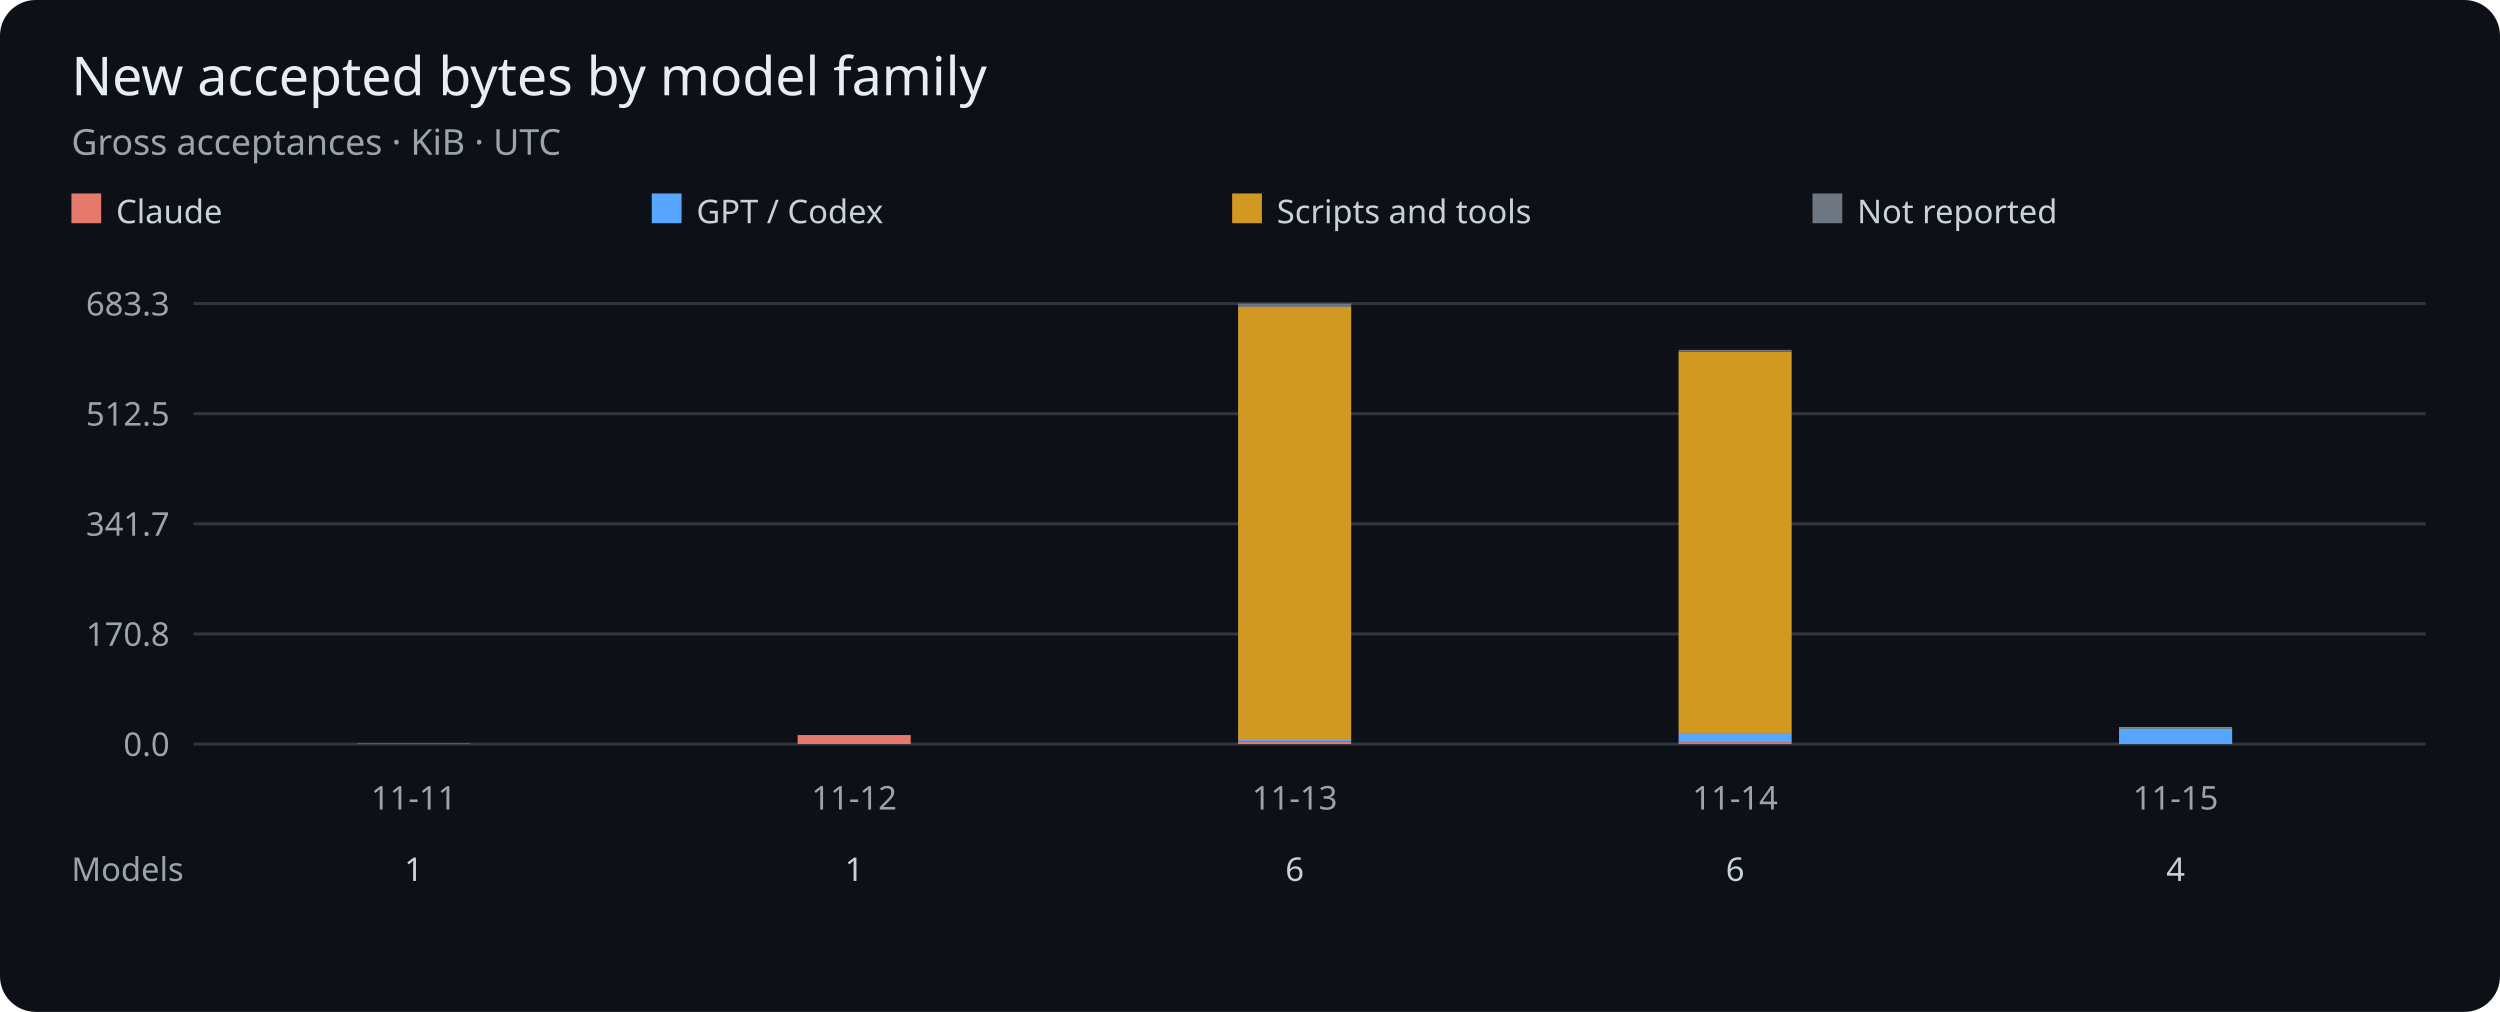
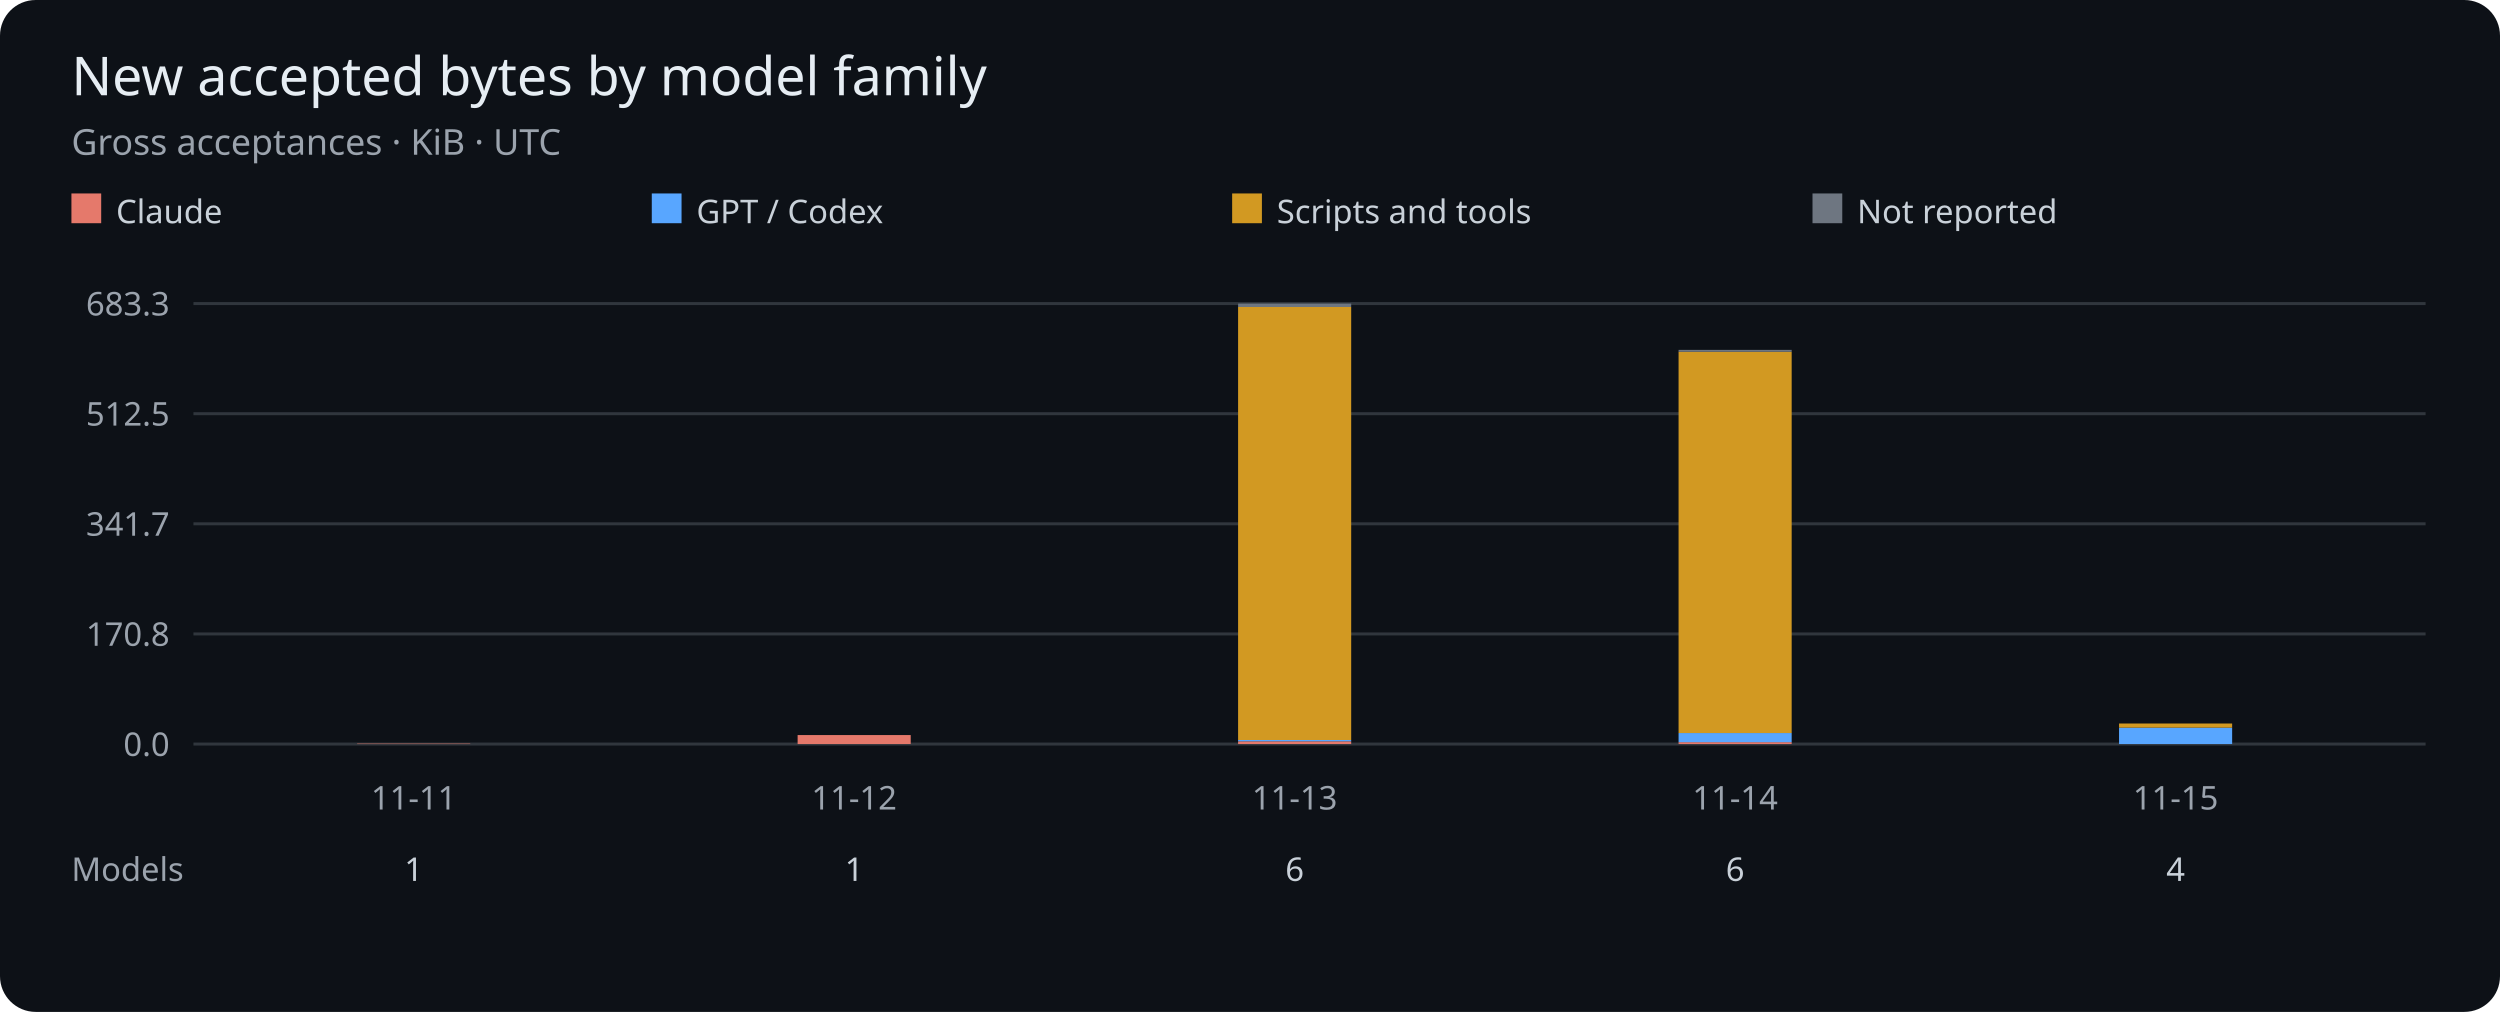
<svg xmlns="http://www.w3.org/2000/svg" viewBox="0 0 840 340" role="img" aria-label="Gross accepted bytes per UTC day by model family">
  <rect width="840" height="340" rx="12" fill="#0d1117" />
  <g font-family="sans-serif">
    <text x="24" y="32" fill="#e6edf3" font-size="18">New accepted bytes by model family</text>
    <text x="24" y="52" fill="#9ba3ad" font-size="12">Gross acceptances · KiB · UTC</text>
    <rect x="24" y="65" width="10" height="10" fill="#e5796b" />
    <text x="39" y="75" fill="#c9d1d9" font-size="11">Claude</text>
    <rect x="219" y="65" width="10" height="10" fill="#58a6ff" />
    <text x="234" y="75" fill="#c9d1d9" font-size="11">GPT / Codex</text>
    <rect x="414" y="65" width="10" height="10" fill="#d29922" />
    <text x="429" y="75" fill="#c9d1d9" font-size="11">Scripts and tools</text>
    <rect x="609" y="65" width="10" height="10" fill="#6e7681" />
    <text x="624" y="75" fill="#c9d1d9" font-size="11">Not reported</text>
    <path d="M65 250H815" stroke="#30363d" />
    <text x="57" y="254" fill="#9ba3ad" font-size="11" text-anchor="end">0.0</text>
    <path d="M65 213H815" stroke="#30363d" />
    <text x="57" y="217" fill="#9ba3ad" font-size="11" text-anchor="end">170.8</text>
    <path d="M65 176H815" stroke="#30363d" />
    <text x="57" y="180" fill="#9ba3ad" font-size="11" text-anchor="end">341.7</text>
    <path d="M65 139H815" stroke="#30363d" />
    <text x="57" y="143" fill="#9ba3ad" font-size="11" text-anchor="end">512.5</text>
    <path d="M65 102H815" stroke="#30363d" />
    <text x="57" y="106" fill="#9ba3ad" font-size="11" text-anchor="end">683.3</text>
    <rect x="120.00" y="249.86" width="38.00" height="0.14" fill="#e5796b" />
    <text x="139.00" y="272" fill="#9ba3ad" font-size="11" text-anchor="middle">11-11</text>
    <text x="139.00" y="296" fill="#c9d1d9" font-size="11" text-anchor="middle">1</text>
    <rect x="268.00" y="246.98" width="38.00" height="3.02" fill="#e5796b" />
    <text x="287.00" y="272" fill="#9ba3ad" font-size="11" text-anchor="middle">11-12</text>
    <text x="287.00" y="296" fill="#c9d1d9" font-size="11" text-anchor="middle">1</text>
    <rect x="416.00" y="249.07" width="38.00" height="0.93" fill="#e5796b" />
    <rect x="416.00" y="248.63" width="38.00" height="0.44" fill="#58a6ff" />
    <rect x="416.00" y="103.15" width="38.00" height="145.49" fill="#d29922" />
    <rect x="416.00" y="102.00" width="38.00" height="1.15" fill="#6e7681" />
    <text x="435.00" y="272" fill="#9ba3ad" font-size="11" text-anchor="middle">11-13</text>
    <text x="435.00" y="296" fill="#c9d1d9" font-size="11" text-anchor="middle">6</text>
    <rect x="564.00" y="249.36" width="38.00" height="0.64" fill="#e5796b" />
    <rect x="564.00" y="246.30" width="38.00" height="3.06" fill="#58a6ff" />
    <rect x="564.00" y="118.18" width="38.00" height="128.12" fill="#d29922" />
    <rect x="564.00" y="117.56" width="38.00" height="0.63" fill="#6e7681" />
    <text x="583.00" y="272" fill="#9ba3ad" font-size="11" text-anchor="middle">11-14</text>
    <text x="583.00" y="296" fill="#c9d1d9" font-size="11" text-anchor="middle">6</text>
    <rect x="712.00" y="250.00" width="38.00" height="0.00" fill="#e5796b" />
-     <rect x="712.00" y="244.72" width="38.00" height="5.28" fill="#58a6ff" />
-     <rect x="712.00" y="244.32" width="38.00" height="0.40" fill="#d29922" />
-     <rect x="712.00" y="244.32" width="38.00" height="0.00" fill="#6e7681" />
+     <rect x="712.00" y="244.49" width="38.00" height="5.51" fill="#58a6ff" />
+     <rect x="712.00" y="243.10" width="38.00" height="1.39" fill="#d29922" />
+     <rect x="712.00" y="243.09" width="38.00" height="0.00" fill="#6e7681" />
    <text x="731.00" y="272" fill="#9ba3ad" font-size="11" text-anchor="middle">11-15</text>
    <text x="731.00" y="296" fill="#c9d1d9" font-size="11" text-anchor="middle">4</text>
    <text x="24" y="296" fill="#9ba3ad" font-size="11">Models</text>
  </g>
</svg>
